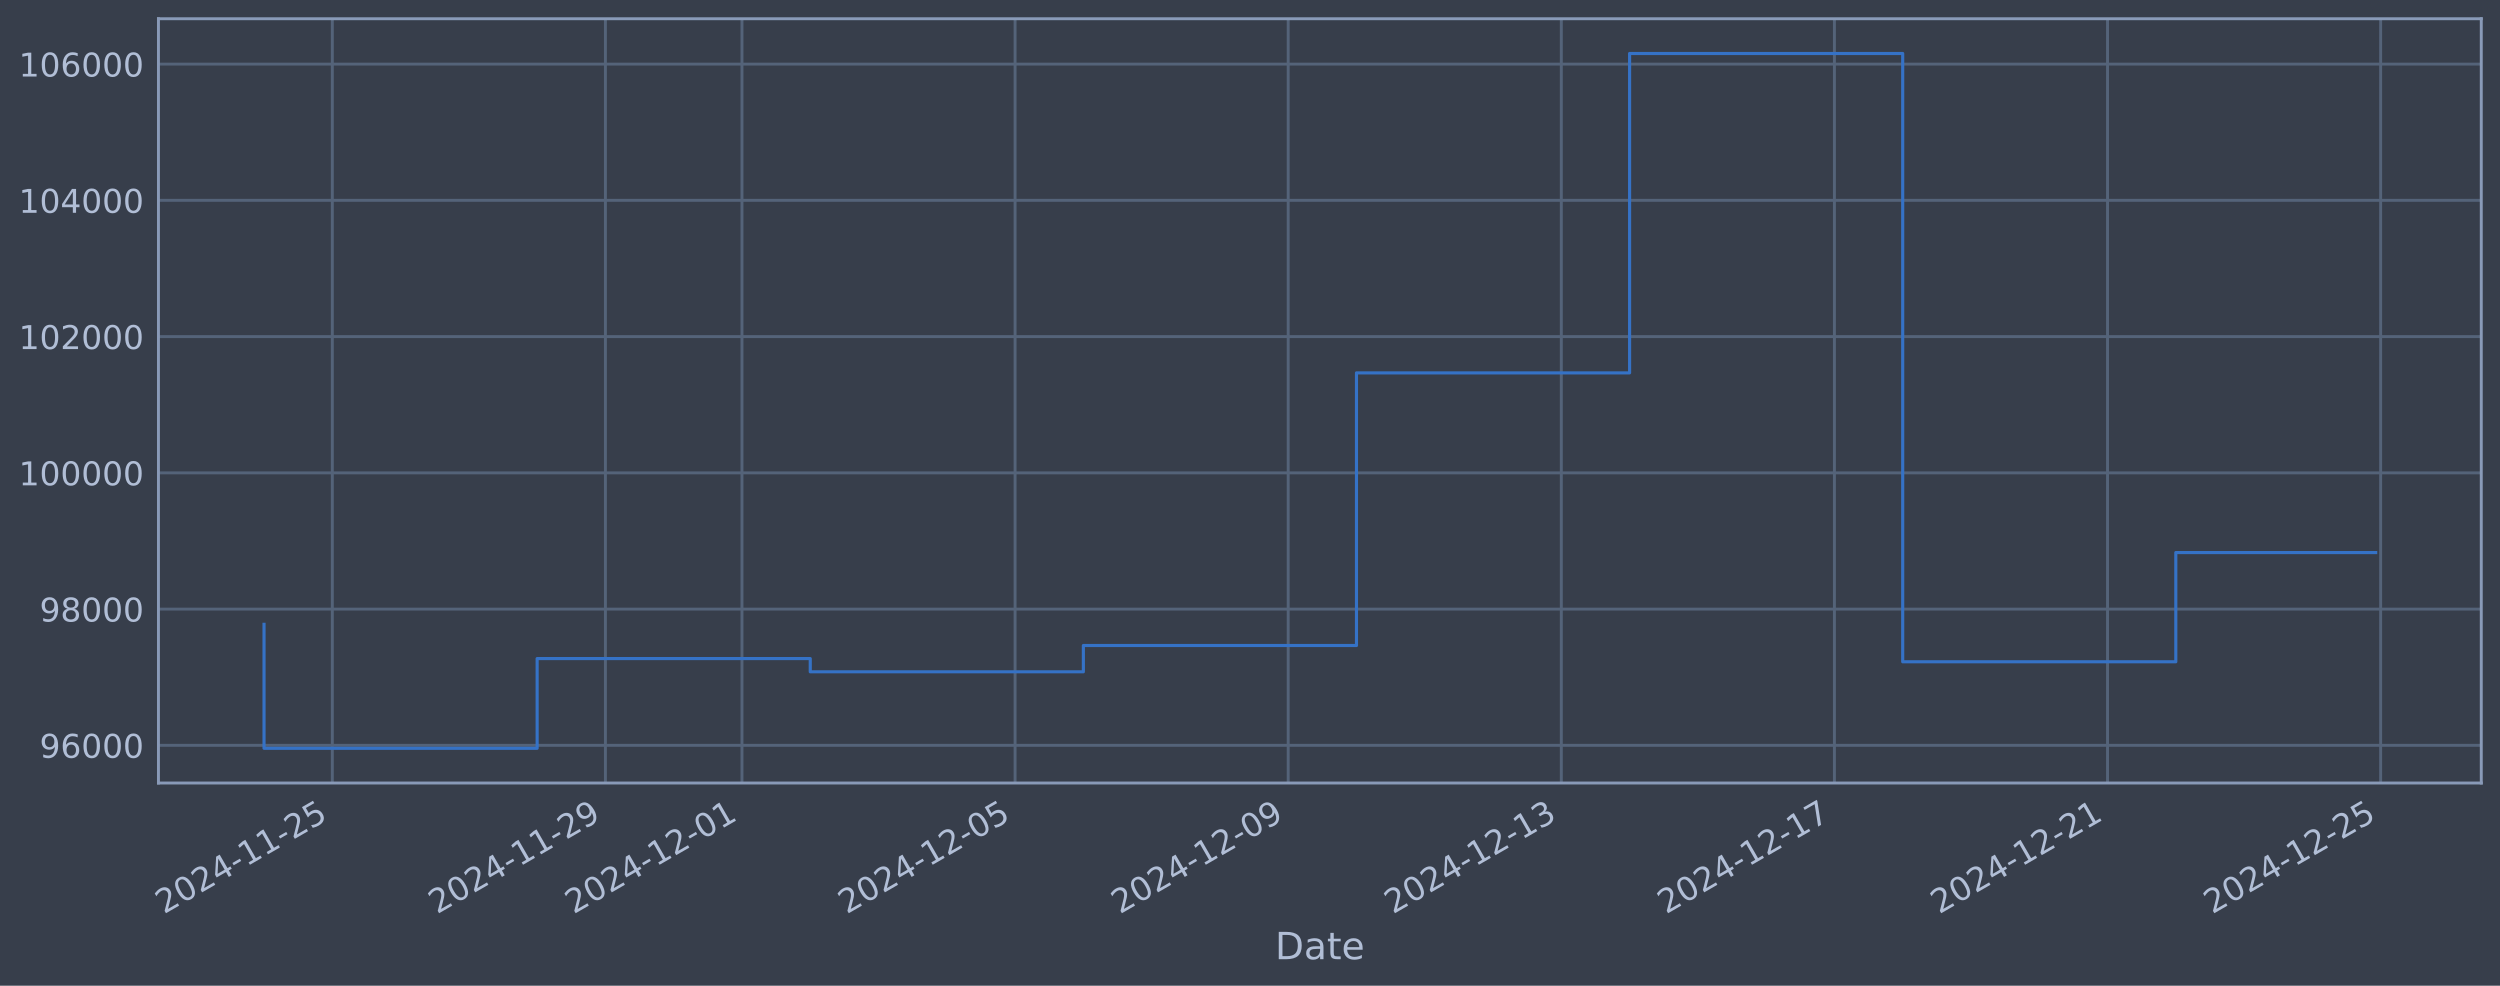
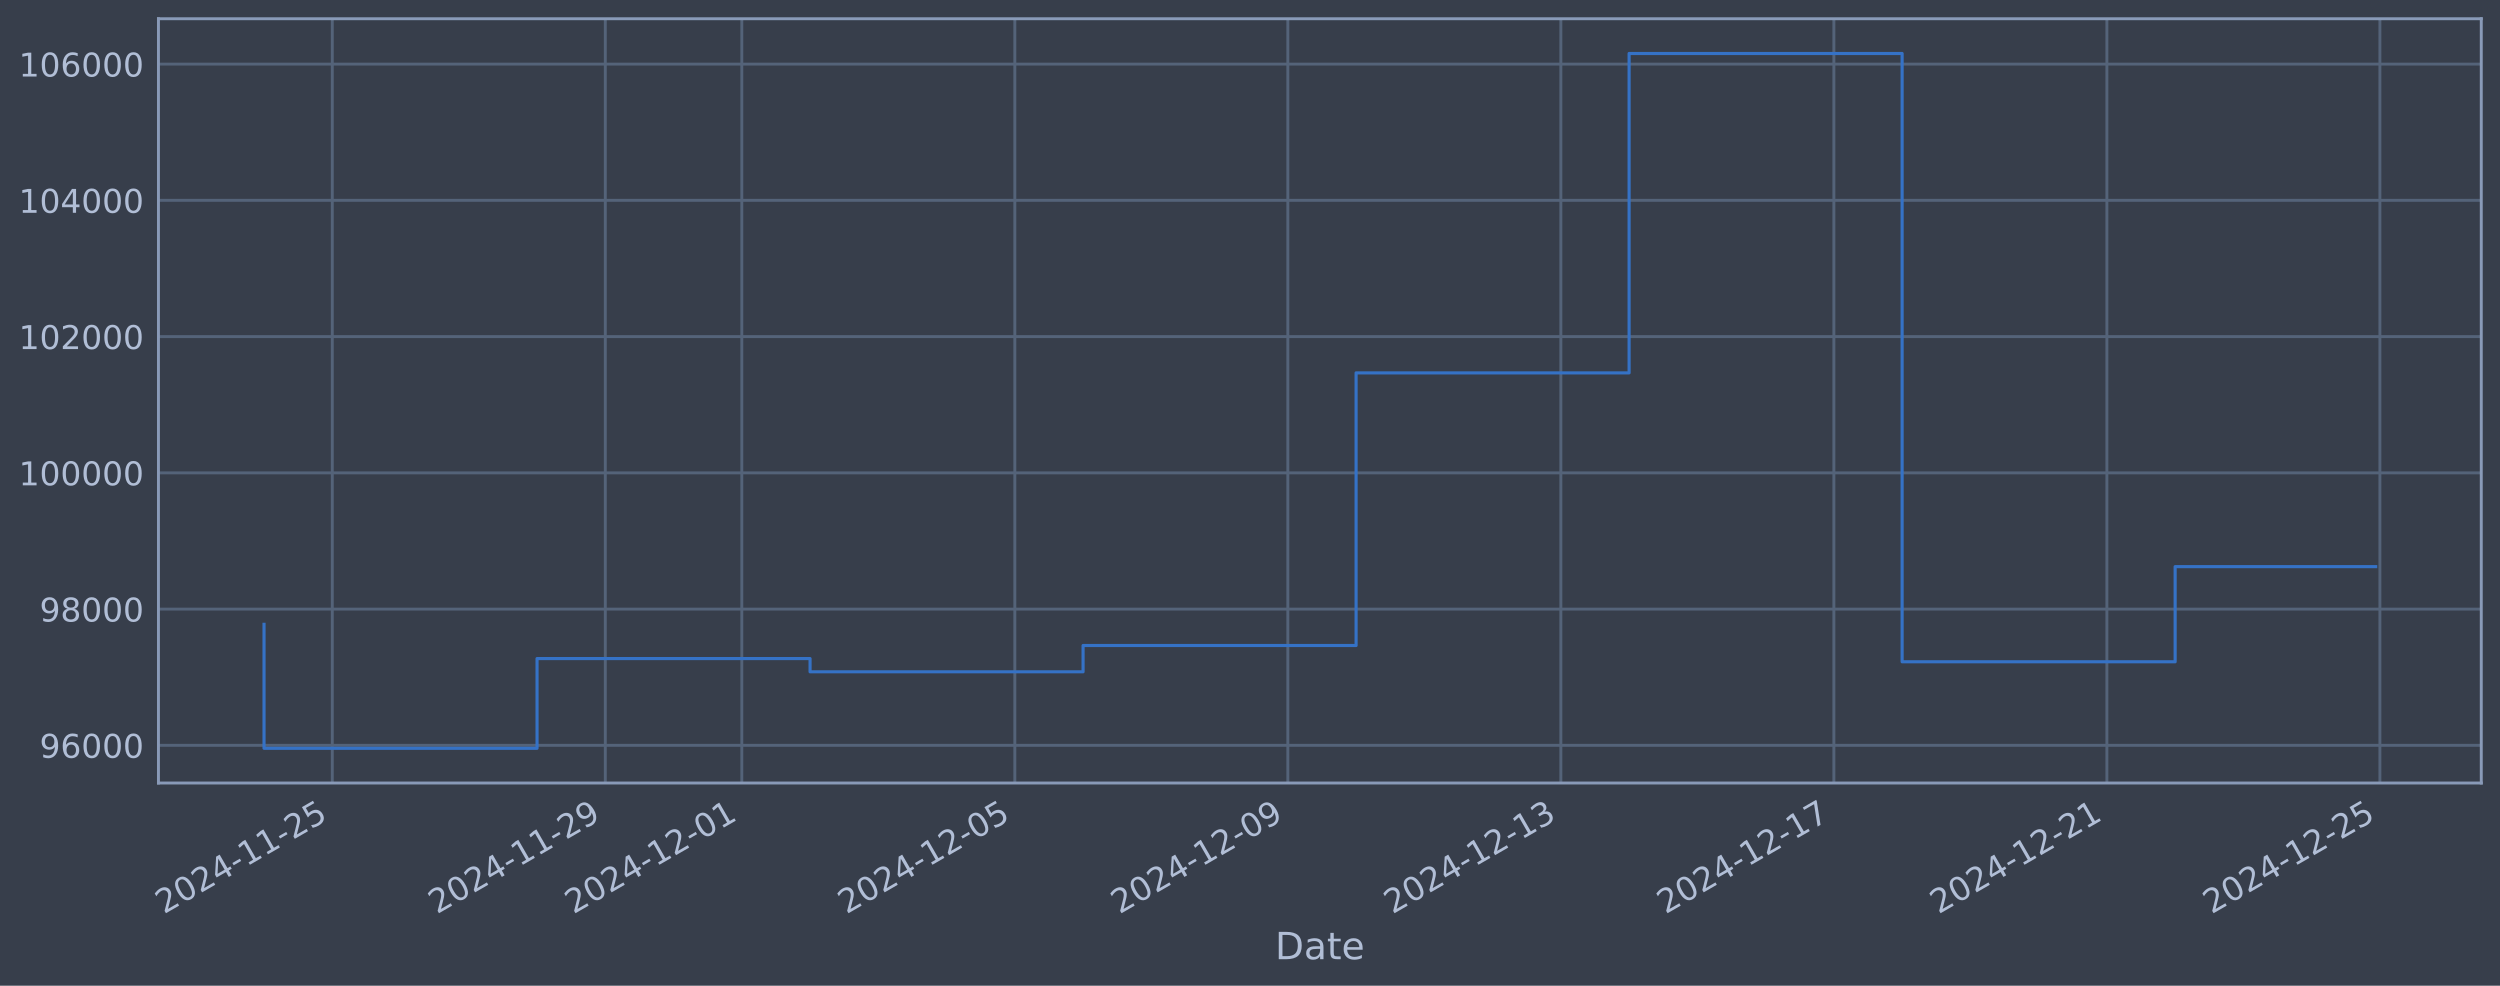
<svg xmlns="http://www.w3.org/2000/svg" xmlns:xlink="http://www.w3.org/1999/xlink" width="960.9pt" height="378.87pt" viewBox="0 0 960.9 378.87" version="1.1">
  <defs>
    <style type="text/css">*{stroke-linejoin: round; stroke-linecap: butt}</style>
  </defs>
  <g id="figure_1">
    <g id="patch_1">
      <path d="M 0 378.87  L 960.9 378.87  L 960.9 0  L 0 0  z " style="fill: #373e4b" />
    </g>
    <g id="axes_1">
      <g id="patch_2">
        <path d="M 60.901 300.96  L 953.701 300.96  L 953.701 7.2  L 60.901 7.2  z " style="fill: #373e4b" />
      </g>
      <g id="matplotlib.axis_1">
        <g id="xtick_1">
          <g id="line2d_1">
-             <path d="M 127.726 300.96  L 127.726 7.2  " clip-path="url(#p1fa03c98d6)" style="fill: none; stroke: #546379; stroke-width: 1.12; stroke-linecap: square" />
+             <path d="M 127.716 300.96  L 127.716 7.2  " clip-path="url(#pae6dd88d5d)" style="fill: none; stroke: #546379; stroke-width: 1.12; stroke-linecap: square" />
          </g>
          <g id="line2d_2" />
          <g id="text_1">
-             <g style="fill: #b1bed6" transform="translate(63.00006 351.4642) rotate(-30) scale(0.126 -0.126)">
+             <g style="fill: #b1bed6" transform="translate(62.99086 351.4642) rotate(-30) scale(0.126 -0.126)">
              <defs>
                <path id="DejaVuSans-32" d="M 1228 531  L 3431 531  L 3431 0  L 469 0  L 469 531  Q 828 903 1448 1529  Q 2069 2156 2228 2338  Q 2531 2678 2651 2914  Q 2772 3150 2772 3378  Q 2772 3750 2511 3984  Q 2250 4219 1831 4219  Q 1534 4219 1204 4116  Q 875 4013 500 3803  L 500 4441  Q 881 4594 1212 4672  Q 1544 4750 1819 4750  Q 2544 4750 2975 4387  Q 3406 4025 3406 3419  Q 3406 3131 3298 2873  Q 3191 2616 2906 2266  Q 2828 2175 2409 1742  Q 1991 1309 1228 531  z " transform="scale(0.015625)" />
                <path id="DejaVuSans-30" d="M 2034 4250  Q 1547 4250 1301 3770  Q 1056 3291 1056 2328  Q 1056 1369 1301 889  Q 1547 409 2034 409  Q 2525 409 2770 889  Q 3016 1369 3016 2328  Q 3016 3291 2770 3770  Q 2525 4250 2034 4250  z M 2034 4750  Q 2819 4750 3233 4129  Q 3647 3509 3647 2328  Q 3647 1150 3233 529  Q 2819 -91 2034 -91  Q 1250 -91 836 529  Q 422 1150 422 2328  Q 422 3509 836 4129  Q 1250 4750 2034 4750  z " transform="scale(0.015625)" />
                <path id="DejaVuSans-34" d="M 2419 4116  L 825 1625  L 2419 1625  L 2419 4116  z M 2253 4666  L 3047 4666  L 3047 1625  L 3713 1625  L 3713 1100  L 3047 1100  L 3047 0  L 2419 0  L 2419 1100  L 313 1100  L 313 1709  L 2253 4666  z " transform="scale(0.015625)" />
                <path id="DejaVuSans-2d" d="M 313 2009  L 1997 2009  L 1997 1497  L 313 1497  L 313 2009  z " transform="scale(0.015625)" />
                <path id="DejaVuSans-31" d="M 794 531  L 1825 531  L 1825 4091  L 703 3866  L 703 4441  L 1819 4666  L 2450 4666  L 2450 531  L 3481 531  L 3481 0  L 794 0  L 794 531  z " transform="scale(0.015625)" />
                <path id="DejaVuSans-35" d="M 691 4666  L 3169 4666  L 3169 4134  L 1269 4134  L 1269 2991  Q 1406 3038 1543 3061  Q 1681 3084 1819 3084  Q 2600 3084 3056 2656  Q 3513 2228 3513 1497  Q 3513 744 3044 326  Q 2575 -91 1722 -91  Q 1428 -91 1123 -41  Q 819 9 494 109  L 494 744  Q 775 591 1075 516  Q 1375 441 1709 441  Q 2250 441 2565 725  Q 2881 1009 2881 1497  Q 2881 1984 2565 2268  Q 2250 2553 1709 2553  Q 1456 2553 1204 2497  Q 953 2441 691 2322  L 691 4666  z " transform="scale(0.015625)" />
              </defs>
              <use xlink:href="#DejaVuSans-32" />
              <use xlink:href="#DejaVuSans-30" transform="translate(63.62305 0)" />
              <use xlink:href="#DejaVuSans-32" transform="translate(127.2461 0)" />
              <use xlink:href="#DejaVuSans-34" transform="translate(190.8691 0)" />
              <use xlink:href="#DejaVuSans-2d" transform="translate(254.4922 0)" />
              <use xlink:href="#DejaVuSans-31" transform="translate(290.5762 0)" />
              <use xlink:href="#DejaVuSans-31" transform="translate(354.1992 0)" />
              <use xlink:href="#DejaVuSans-2d" transform="translate(417.8223 0)" />
              <use xlink:href="#DejaVuSans-32" transform="translate(453.9062 0)" />
              <use xlink:href="#DejaVuSans-35" transform="translate(517.5293 0)" />
            </g>
          </g>
        </g>
        <g id="xtick_2">
          <g id="line2d_3">
-             <path d="M 232.699 300.96  L 232.699 7.2  " clip-path="url(#p1fa03c98d6)" style="fill: none; stroke: #546379; stroke-width: 1.12; stroke-linecap: square" />
+             <path d="M 232.653 300.96  L 232.653 7.2  " clip-path="url(#pae6dd88d5d)" style="fill: none; stroke: #546379; stroke-width: 1.12; stroke-linecap: square" />
          </g>
          <g id="line2d_4" />
          <g id="text_2">
-             <g style="fill: #b1bed6" transform="translate(167.9731 351.4642) rotate(-30) scale(0.126 -0.126)">
+             <g style="fill: #b1bed6" transform="translate(167.9271 351.4642) rotate(-30) scale(0.126 -0.126)">
              <defs>
                <path id="DejaVuSans-39" d="M 703 97  L 703 672  Q 941 559 1184 500  Q 1428 441 1663 441  Q 2288 441 2617 861  Q 2947 1281 2994 2138  Q 2813 1869 2534 1725  Q 2256 1581 1919 1581  Q 1219 1581 811 2004  Q 403 2428 403 3163  Q 403 3881 828 4315  Q 1253 4750 1959 4750  Q 2769 4750 3195 4129  Q 3622 3509 3622 2328  Q 3622 1225 3098 567  Q 2575 -91 1691 -91  Q 1453 -91 1209 -44  Q 966 3 703 97  z M 1959 2075  Q 2384 2075 2632 2365  Q 2881 2656 2881 3163  Q 2881 3666 2632 3958  Q 2384 4250 1959 4250  Q 1534 4250 1286 3958  Q 1038 3666 1038 3163  Q 1038 2656 1286 2365  Q 1534 2075 1959 2075  z " transform="scale(0.015625)" />
              </defs>
              <use xlink:href="#DejaVuSans-32" />
              <use xlink:href="#DejaVuSans-30" transform="translate(63.62305 0)" />
              <use xlink:href="#DejaVuSans-32" transform="translate(127.2461 0)" />
              <use xlink:href="#DejaVuSans-34" transform="translate(190.8691 0)" />
              <use xlink:href="#DejaVuSans-2d" transform="translate(254.4922 0)" />
              <use xlink:href="#DejaVuSans-31" transform="translate(290.5762 0)" />
              <use xlink:href="#DejaVuSans-31" transform="translate(354.1992 0)" />
              <use xlink:href="#DejaVuSans-2d" transform="translate(417.8223 0)" />
              <use xlink:href="#DejaVuSans-32" transform="translate(453.9062 0)" />
              <use xlink:href="#DejaVuSans-39" transform="translate(517.5293 0)" />
            </g>
          </g>
        </g>
        <g id="xtick_3">
          <g id="line2d_5">
-             <path d="M 285.185 300.96  L 285.185 7.2  " clip-path="url(#p1fa03c98d6)" style="fill: none; stroke: #546379; stroke-width: 1.12; stroke-linecap: square" />
+             <path d="M 285.121 300.96  L 285.121 7.2  " clip-path="url(#pae6dd88d5d)" style="fill: none; stroke: #546379; stroke-width: 1.12; stroke-linecap: square" />
          </g>
          <g id="line2d_6" />
          <g id="text_3">
-             <g style="fill: #b1bed6" transform="translate(220.4596 351.4642) rotate(-30) scale(0.126 -0.126)">
+             <g style="fill: #b1bed6" transform="translate(220.3952 351.4642) rotate(-30) scale(0.126 -0.126)">
              <use xlink:href="#DejaVuSans-32" />
              <use xlink:href="#DejaVuSans-30" transform="translate(63.62305 0)" />
              <use xlink:href="#DejaVuSans-32" transform="translate(127.2461 0)" />
              <use xlink:href="#DejaVuSans-34" transform="translate(190.8691 0)" />
              <use xlink:href="#DejaVuSans-2d" transform="translate(254.4922 0)" />
              <use xlink:href="#DejaVuSans-31" transform="translate(290.5762 0)" />
              <use xlink:href="#DejaVuSans-32" transform="translate(354.1992 0)" />
              <use xlink:href="#DejaVuSans-2d" transform="translate(417.8223 0)" />
              <use xlink:href="#DejaVuSans-30" transform="translate(453.9062 0)" />
              <use xlink:href="#DejaVuSans-31" transform="translate(517.5293 0)" />
            </g>
          </g>
        </g>
        <g id="xtick_4">
          <g id="line2d_7">
-             <path d="M 390.158 300.96  L 390.158 7.2  " clip-path="url(#p1fa03c98d6)" style="fill: none; stroke: #546379; stroke-width: 1.12; stroke-linecap: square" />
+             <path d="M 390.057 300.96  L 390.057 7.2  " clip-path="url(#pae6dd88d5d)" style="fill: none; stroke: #546379; stroke-width: 1.12; stroke-linecap: square" />
          </g>
          <g id="line2d_8" />
          <g id="text_4">
-             <g style="fill: #b1bed6" transform="translate(325.4326 351.4642) rotate(-30) scale(0.126 -0.126)">
+             <g style="fill: #b1bed6" transform="translate(325.3314 351.4642) rotate(-30) scale(0.126 -0.126)">
              <use xlink:href="#DejaVuSans-32" />
              <use xlink:href="#DejaVuSans-30" transform="translate(63.62305 0)" />
              <use xlink:href="#DejaVuSans-32" transform="translate(127.2461 0)" />
              <use xlink:href="#DejaVuSans-34" transform="translate(190.8691 0)" />
              <use xlink:href="#DejaVuSans-2d" transform="translate(254.4922 0)" />
              <use xlink:href="#DejaVuSans-31" transform="translate(290.5762 0)" />
              <use xlink:href="#DejaVuSans-32" transform="translate(354.1992 0)" />
              <use xlink:href="#DejaVuSans-2d" transform="translate(417.8223 0)" />
              <use xlink:href="#DejaVuSans-30" transform="translate(453.9062 0)" />
              <use xlink:href="#DejaVuSans-35" transform="translate(517.5293 0)" />
            </g>
          </g>
        </g>
        <g id="xtick_5">
          <g id="line2d_9">
-             <path d="M 495.131 300.96  L 495.131 7.2  " clip-path="url(#p1fa03c98d6)" style="fill: none; stroke: #546379; stroke-width: 1.12; stroke-linecap: square" />
+             <path d="M 494.993 300.96  L 494.993 7.2  " clip-path="url(#pae6dd88d5d)" style="fill: none; stroke: #546379; stroke-width: 1.12; stroke-linecap: square" />
          </g>
          <g id="line2d_10" />
          <g id="text_5">
-             <g style="fill: #b1bed6" transform="translate(430.4056 351.4642) rotate(-30) scale(0.126 -0.126)">
+             <g style="fill: #b1bed6" transform="translate(430.2676 351.4642) rotate(-30) scale(0.126 -0.126)">
              <use xlink:href="#DejaVuSans-32" />
              <use xlink:href="#DejaVuSans-30" transform="translate(63.62305 0)" />
              <use xlink:href="#DejaVuSans-32" transform="translate(127.2461 0)" />
              <use xlink:href="#DejaVuSans-34" transform="translate(190.8691 0)" />
              <use xlink:href="#DejaVuSans-2d" transform="translate(254.4922 0)" />
              <use xlink:href="#DejaVuSans-31" transform="translate(290.5762 0)" />
              <use xlink:href="#DejaVuSans-32" transform="translate(354.1992 0)" />
              <use xlink:href="#DejaVuSans-2d" transform="translate(417.8223 0)" />
              <use xlink:href="#DejaVuSans-30" transform="translate(453.9062 0)" />
              <use xlink:href="#DejaVuSans-39" transform="translate(517.5293 0)" />
            </g>
          </g>
        </g>
        <g id="xtick_6">
          <g id="line2d_11">
-             <path d="M 600.104 300.96  L 600.104 7.2  " clip-path="url(#p1fa03c98d6)" style="fill: none; stroke: #546379; stroke-width: 1.12; stroke-linecap: square" />
+             <path d="M 599.929 300.96  L 599.929 7.2  " clip-path="url(#pae6dd88d5d)" style="fill: none; stroke: #546379; stroke-width: 1.12; stroke-linecap: square" />
          </g>
          <g id="line2d_12" />
          <g id="text_6">
-             <g style="fill: #b1bed6" transform="translate(535.3786 351.4642) rotate(-30) scale(0.126 -0.126)">
+             <g style="fill: #b1bed6" transform="translate(535.2038 351.4642) rotate(-30) scale(0.126 -0.126)">
              <defs>
                <path id="DejaVuSans-33" d="M 2597 2516  Q 3050 2419 3304 2112  Q 3559 1806 3559 1356  Q 3559 666 3084 287  Q 2609 -91 1734 -91  Q 1441 -91 1130 -33  Q 819 25 488 141  L 488 750  Q 750 597 1062 519  Q 1375 441 1716 441  Q 2309 441 2620 675  Q 2931 909 2931 1356  Q 2931 1769 2642 2001  Q 2353 2234 1838 2234  L 1294 2234  L 1294 2753  L 1863 2753  Q 2328 2753 2575 2939  Q 2822 3125 2822 3475  Q 2822 3834 2567 4026  Q 2313 4219 1838 4219  Q 1578 4219 1281 4162  Q 984 4106 628 3988  L 628 4550  Q 988 4650 1302 4700  Q 1616 4750 1894 4750  Q 2613 4750 3031 4423  Q 3450 4097 3450 3541  Q 3450 3153 3228 2886  Q 3006 2619 2597 2516  z " transform="scale(0.015625)" />
              </defs>
              <use xlink:href="#DejaVuSans-32" />
              <use xlink:href="#DejaVuSans-30" transform="translate(63.62305 0)" />
              <use xlink:href="#DejaVuSans-32" transform="translate(127.2461 0)" />
              <use xlink:href="#DejaVuSans-34" transform="translate(190.8691 0)" />
              <use xlink:href="#DejaVuSans-2d" transform="translate(254.4922 0)" />
              <use xlink:href="#DejaVuSans-31" transform="translate(290.5762 0)" />
              <use xlink:href="#DejaVuSans-32" transform="translate(354.1992 0)" />
              <use xlink:href="#DejaVuSans-2d" transform="translate(417.8223 0)" />
              <use xlink:href="#DejaVuSans-31" transform="translate(453.9062 0)" />
              <use xlink:href="#DejaVuSans-33" transform="translate(517.5293 0)" />
            </g>
          </g>
        </g>
        <g id="xtick_7">
          <g id="line2d_13">
-             <path d="M 705.077 300.96  L 705.077 7.2  " clip-path="url(#p1fa03c98d6)" style="fill: none; stroke: #546379; stroke-width: 1.12; stroke-linecap: square" />
+             <path d="M 704.866 300.96  L 704.866 7.2  " clip-path="url(#pae6dd88d5d)" style="fill: none; stroke: #546379; stroke-width: 1.12; stroke-linecap: square" />
          </g>
          <g id="line2d_14" />
          <g id="text_7">
-             <g style="fill: #b1bed6" transform="translate(640.3516 351.4642) rotate(-30) scale(0.126 -0.126)">
+             <g style="fill: #b1bed6" transform="translate(640.14 351.4642) rotate(-30) scale(0.126 -0.126)">
              <defs>
                <path id="DejaVuSans-37" d="M 525 4666  L 3525 4666  L 3525 4397  L 1831 0  L 1172 0  L 2766 4134  L 525 4134  L 525 4666  z " transform="scale(0.015625)" />
              </defs>
              <use xlink:href="#DejaVuSans-32" />
              <use xlink:href="#DejaVuSans-30" transform="translate(63.62305 0)" />
              <use xlink:href="#DejaVuSans-32" transform="translate(127.2461 0)" />
              <use xlink:href="#DejaVuSans-34" transform="translate(190.8691 0)" />
              <use xlink:href="#DejaVuSans-2d" transform="translate(254.4922 0)" />
              <use xlink:href="#DejaVuSans-31" transform="translate(290.5762 0)" />
              <use xlink:href="#DejaVuSans-32" transform="translate(354.1992 0)" />
              <use xlink:href="#DejaVuSans-2d" transform="translate(417.8223 0)" />
              <use xlink:href="#DejaVuSans-31" transform="translate(453.9062 0)" />
              <use xlink:href="#DejaVuSans-37" transform="translate(517.5293 0)" />
            </g>
          </g>
        </g>
        <g id="xtick_8">
          <g id="line2d_15">
-             <path d="M 810.05 300.96  L 810.05 7.2  " clip-path="url(#p1fa03c98d6)" style="fill: none; stroke: #546379; stroke-width: 1.12; stroke-linecap: square" />
+             <path d="M 809.802 300.96  L 809.802 7.2  " clip-path="url(#pae6dd88d5d)" style="fill: none; stroke: #546379; stroke-width: 1.12; stroke-linecap: square" />
          </g>
          <g id="line2d_16" />
          <g id="text_8">
-             <g style="fill: #b1bed6" transform="translate(745.3246 351.4642) rotate(-30) scale(0.126 -0.126)">
+             <g style="fill: #b1bed6" transform="translate(745.0762 351.4642) rotate(-30) scale(0.126 -0.126)">
              <use xlink:href="#DejaVuSans-32" />
              <use xlink:href="#DejaVuSans-30" transform="translate(63.62305 0)" />
              <use xlink:href="#DejaVuSans-32" transform="translate(127.2461 0)" />
              <use xlink:href="#DejaVuSans-34" transform="translate(190.8691 0)" />
              <use xlink:href="#DejaVuSans-2d" transform="translate(254.4922 0)" />
              <use xlink:href="#DejaVuSans-31" transform="translate(290.5762 0)" />
              <use xlink:href="#DejaVuSans-32" transform="translate(354.1992 0)" />
              <use xlink:href="#DejaVuSans-2d" transform="translate(417.8223 0)" />
              <use xlink:href="#DejaVuSans-32" transform="translate(453.9062 0)" />
              <use xlink:href="#DejaVuSans-31" transform="translate(517.5293 0)" />
            </g>
          </g>
        </g>
        <g id="xtick_9">
          <g id="line2d_17">
-             <path d="M 915.023 300.96  L 915.023 7.2  " clip-path="url(#p1fa03c98d6)" style="fill: none; stroke: #546379; stroke-width: 1.12; stroke-linecap: square" />
+             <path d="M 914.738 300.96  L 914.738 7.2  " clip-path="url(#pae6dd88d5d)" style="fill: none; stroke: #546379; stroke-width: 1.12; stroke-linecap: square" />
          </g>
          <g id="line2d_18" />
          <g id="text_9">
-             <g style="fill: #b1bed6" transform="translate(850.2976 351.4642) rotate(-30) scale(0.126 -0.126)">
+             <g style="fill: #b1bed6" transform="translate(850.0125 351.4642) rotate(-30) scale(0.126 -0.126)">
              <use xlink:href="#DejaVuSans-32" />
              <use xlink:href="#DejaVuSans-30" transform="translate(63.62305 0)" />
              <use xlink:href="#DejaVuSans-32" transform="translate(127.2461 0)" />
              <use xlink:href="#DejaVuSans-34" transform="translate(190.8691 0)" />
              <use xlink:href="#DejaVuSans-2d" transform="translate(254.4922 0)" />
              <use xlink:href="#DejaVuSans-31" transform="translate(290.5762 0)" />
              <use xlink:href="#DejaVuSans-32" transform="translate(354.1992 0)" />
              <use xlink:href="#DejaVuSans-2d" transform="translate(417.8223 0)" />
              <use xlink:href="#DejaVuSans-32" transform="translate(453.9062 0)" />
              <use xlink:href="#DejaVuSans-35" transform="translate(517.5293 0)" />
            </g>
          </g>
        </g>
        <g id="text_10">
          <g style="fill: #b1bed6" transform="translate(490.0914 368.6753) scale(0.144 -0.144)">
            <defs>
              <path id="DejaVuSans-44" d="M 1259 4147  L 1259 519  L 2022 519  Q 2988 519 3436 956  Q 3884 1394 3884 2338  Q 3884 3275 3436 3711  Q 2988 4147 2022 4147  L 1259 4147  z M 628 4666  L 1925 4666  Q 3281 4666 3915 4102  Q 4550 3538 4550 2338  Q 4550 1131 3912 565  Q 3275 0 1925 0  L 628 0  L 628 4666  z " transform="scale(0.015625)" />
              <path id="DejaVuSans-61" d="M 2194 1759  Q 1497 1759 1228 1600  Q 959 1441 959 1056  Q 959 750 1161 570  Q 1363 391 1709 391  Q 2188 391 2477 730  Q 2766 1069 2766 1631  L 2766 1759  L 2194 1759  z M 3341 1997  L 3341 0  L 2766 0  L 2766 531  Q 2569 213 2275 61  Q 1981 -91 1556 -91  Q 1019 -91 701 211  Q 384 513 384 1019  Q 384 1609 779 1909  Q 1175 2209 1959 2209  L 2766 2209  L 2766 2266  Q 2766 2663 2505 2880  Q 2244 3097 1772 3097  Q 1472 3097 1187 3025  Q 903 2953 641 2809  L 641 3341  Q 956 3463 1253 3523  Q 1550 3584 1831 3584  Q 2591 3584 2966 3190  Q 3341 2797 3341 1997  z " transform="scale(0.015625)" />
              <path id="DejaVuSans-74" d="M 1172 4494  L 1172 3500  L 2356 3500  L 2356 3053  L 1172 3053  L 1172 1153  Q 1172 725 1289 603  Q 1406 481 1766 481  L 2356 481  L 2356 0  L 1766 0  Q 1100 0 847 248  Q 594 497 594 1153  L 594 3053  L 172 3053  L 172 3500  L 594 3500  L 594 4494  L 1172 4494  z " transform="scale(0.015625)" />
              <path id="DejaVuSans-65" d="M 3597 1894  L 3597 1613  L 953 1613  Q 991 1019 1311 708  Q 1631 397 2203 397  Q 2534 397 2845 478  Q 3156 559 3463 722  L 3463 178  Q 3153 47 2828 -22  Q 2503 -91 2169 -91  Q 1331 -91 842 396  Q 353 884 353 1716  Q 353 2575 817 3079  Q 1281 3584 2069 3584  Q 2775 3584 3186 3129  Q 3597 2675 3597 1894  z M 3022 2063  Q 3016 2534 2758 2815  Q 2500 3097 2075 3097  Q 1594 3097 1305 2825  Q 1016 2553 972 2059  L 3022 2063  z " transform="scale(0.015625)" />
            </defs>
            <use xlink:href="#DejaVuSans-44" />
            <use xlink:href="#DejaVuSans-61" transform="translate(77.00195 0)" />
            <use xlink:href="#DejaVuSans-74" transform="translate(138.2812 0)" />
            <use xlink:href="#DejaVuSans-65" transform="translate(177.4902 0)" />
          </g>
        </g>
      </g>
      <g id="matplotlib.axis_2">
        <g id="ytick_1">
          <g id="line2d_19">
-             <path d="M 60.901 286.481  L 953.701 286.481  " clip-path="url(#p1fa03c98d6)" style="fill: none; stroke: #546379; stroke-width: 1.12; stroke-linecap: square" />
+             <path d="M 60.901 286.481  L 953.701 286.481  " clip-path="url(#pae6dd88d5d)" style="fill: none; stroke: #546379; stroke-width: 1.12; stroke-linecap: square" />
          </g>
          <g id="line2d_20" />
          <g id="text_11">
            <g style="fill: #b1bed6" transform="translate(15.21675 291.2681) scale(0.126 -0.126)">
              <defs>
                <path id="DejaVuSans-36" d="M 2113 2584  Q 1688 2584 1439 2293  Q 1191 2003 1191 1497  Q 1191 994 1439 701  Q 1688 409 2113 409  Q 2538 409 2786 701  Q 3034 994 3034 1497  Q 3034 2003 2786 2293  Q 2538 2584 2113 2584  z M 3366 4563  L 3366 3988  Q 3128 4100 2886 4159  Q 2644 4219 2406 4219  Q 1781 4219 1451 3797  Q 1122 3375 1075 2522  Q 1259 2794 1537 2939  Q 1816 3084 2150 3084  Q 2853 3084 3261 2657  Q 3669 2231 3669 1497  Q 3669 778 3244 343  Q 2819 -91 2113 -91  Q 1303 -91 875 529  Q 447 1150 447 2328  Q 447 3434 972 4092  Q 1497 4750 2381 4750  Q 2619 4750 2861 4703  Q 3103 4656 3366 4563  z " transform="scale(0.015625)" />
              </defs>
              <use xlink:href="#DejaVuSans-39" />
              <use xlink:href="#DejaVuSans-36" transform="translate(63.62305 0)" />
              <use xlink:href="#DejaVuSans-30" transform="translate(127.2461 0)" />
              <use xlink:href="#DejaVuSans-30" transform="translate(190.8691 0)" />
              <use xlink:href="#DejaVuSans-30" transform="translate(254.4922 0)" />
            </g>
          </g>
        </g>
        <g id="ytick_2">
          <g id="line2d_21">
-             <path d="M 60.901 234.112  L 953.701 234.112  " clip-path="url(#p1fa03c98d6)" style="fill: none; stroke: #546379; stroke-width: 1.12; stroke-linecap: square" />
+             <path d="M 60.901 234.112  L 953.701 234.112  " clip-path="url(#pae6dd88d5d)" style="fill: none; stroke: #546379; stroke-width: 1.12; stroke-linecap: square" />
          </g>
          <g id="line2d_22" />
          <g id="text_12">
            <g style="fill: #b1bed6" transform="translate(15.21675 238.8994) scale(0.126 -0.126)">
              <defs>
                <path id="DejaVuSans-38" d="M 2034 2216  Q 1584 2216 1326 1975  Q 1069 1734 1069 1313  Q 1069 891 1326 650  Q 1584 409 2034 409  Q 2484 409 2743 651  Q 3003 894 3003 1313  Q 3003 1734 2745 1975  Q 2488 2216 2034 2216  z M 1403 2484  Q 997 2584 770 2862  Q 544 3141 544 3541  Q 544 4100 942 4425  Q 1341 4750 2034 4750  Q 2731 4750 3128 4425  Q 3525 4100 3525 3541  Q 3525 3141 3298 2862  Q 3072 2584 2669 2484  Q 3125 2378 3379 2068  Q 3634 1759 3634 1313  Q 3634 634 3220 271  Q 2806 -91 2034 -91  Q 1263 -91 848 271  Q 434 634 434 1313  Q 434 1759 690 2068  Q 947 2378 1403 2484  z M 1172 3481  Q 1172 3119 1398 2916  Q 1625 2713 2034 2713  Q 2441 2713 2670 2916  Q 2900 3119 2900 3481  Q 2900 3844 2670 4047  Q 2441 4250 2034 4250  Q 1625 4250 1398 4047  Q 1172 3844 1172 3481  z " transform="scale(0.015625)" />
              </defs>
              <use xlink:href="#DejaVuSans-39" />
              <use xlink:href="#DejaVuSans-38" transform="translate(63.62305 0)" />
              <use xlink:href="#DejaVuSans-30" transform="translate(127.2461 0)" />
              <use xlink:href="#DejaVuSans-30" transform="translate(190.8691 0)" />
              <use xlink:href="#DejaVuSans-30" transform="translate(254.4922 0)" />
            </g>
          </g>
        </g>
        <g id="ytick_3">
          <g id="line2d_23">
-             <path d="M 60.901 181.744  L 953.701 181.744  " clip-path="url(#p1fa03c98d6)" style="fill: none; stroke: #546379; stroke-width: 1.12; stroke-linecap: square" />
+             <path d="M 60.901 181.744  L 953.701 181.744  " clip-path="url(#pae6dd88d5d)" style="fill: none; stroke: #546379; stroke-width: 1.12; stroke-linecap: square" />
          </g>
          <g id="line2d_24" />
          <g id="text_13">
            <g style="fill: #b1bed6" transform="translate(7.2 186.5308) scale(0.126 -0.126)">
              <use xlink:href="#DejaVuSans-31" />
              <use xlink:href="#DejaVuSans-30" transform="translate(63.62305 0)" />
              <use xlink:href="#DejaVuSans-30" transform="translate(127.2461 0)" />
              <use xlink:href="#DejaVuSans-30" transform="translate(190.8691 0)" />
              <use xlink:href="#DejaVuSans-30" transform="translate(254.4922 0)" />
              <use xlink:href="#DejaVuSans-30" transform="translate(318.1152 0)" />
            </g>
          </g>
        </g>
        <g id="ytick_4">
          <g id="line2d_25">
-             <path d="M 60.901 129.375  L 953.701 129.375  " clip-path="url(#p1fa03c98d6)" style="fill: none; stroke: #546379; stroke-width: 1.12; stroke-linecap: square" />
+             <path d="M 60.901 129.375  L 953.701 129.375  " clip-path="url(#pae6dd88d5d)" style="fill: none; stroke: #546379; stroke-width: 1.12; stroke-linecap: square" />
          </g>
          <g id="line2d_26" />
          <g id="text_14">
            <g style="fill: #b1bed6" transform="translate(7.2 134.1621) scale(0.126 -0.126)">
              <use xlink:href="#DejaVuSans-31" />
              <use xlink:href="#DejaVuSans-30" transform="translate(63.62305 0)" />
              <use xlink:href="#DejaVuSans-32" transform="translate(127.2461 0)" />
              <use xlink:href="#DejaVuSans-30" transform="translate(190.8691 0)" />
              <use xlink:href="#DejaVuSans-30" transform="translate(254.4922 0)" />
              <use xlink:href="#DejaVuSans-30" transform="translate(318.1152 0)" />
            </g>
          </g>
        </g>
        <g id="ytick_5">
          <g id="line2d_27">
-             <path d="M 60.901 77.006  L 953.701 77.006  " clip-path="url(#p1fa03c98d6)" style="fill: none; stroke: #546379; stroke-width: 1.12; stroke-linecap: square" />
+             <path d="M 60.901 77.006  L 953.701 77.006  " clip-path="url(#pae6dd88d5d)" style="fill: none; stroke: #546379; stroke-width: 1.12; stroke-linecap: square" />
          </g>
          <g id="line2d_28" />
          <g id="text_15">
            <g style="fill: #b1bed6" transform="translate(7.2 81.79343) scale(0.126 -0.126)">
              <use xlink:href="#DejaVuSans-31" />
              <use xlink:href="#DejaVuSans-30" transform="translate(63.62305 0)" />
              <use xlink:href="#DejaVuSans-34" transform="translate(127.2461 0)" />
              <use xlink:href="#DejaVuSans-30" transform="translate(190.8691 0)" />
              <use xlink:href="#DejaVuSans-30" transform="translate(254.4922 0)" />
              <use xlink:href="#DejaVuSans-30" transform="translate(318.1152 0)" />
            </g>
          </g>
        </g>
        <g id="ytick_6">
          <g id="line2d_29">
-             <path d="M 60.901 24.638  L 953.701 24.638  " clip-path="url(#p1fa03c98d6)" style="fill: none; stroke: #546379; stroke-width: 1.12; stroke-linecap: square" />
+             <path d="M 60.901 24.638  L 953.701 24.638  " clip-path="url(#pae6dd88d5d)" style="fill: none; stroke: #546379; stroke-width: 1.12; stroke-linecap: square" />
          </g>
          <g id="line2d_30" />
          <g id="text_16">
            <g style="fill: #b1bed6" transform="translate(7.2 29.42476) scale(0.126 -0.126)">
              <use xlink:href="#DejaVuSans-31" />
              <use xlink:href="#DejaVuSans-30" transform="translate(63.62305 0)" />
              <use xlink:href="#DejaVuSans-36" transform="translate(127.2461 0)" />
              <use xlink:href="#DejaVuSans-30" transform="translate(190.8691 0)" />
              <use xlink:href="#DejaVuSans-30" transform="translate(254.4922 0)" />
              <use xlink:href="#DejaVuSans-30" transform="translate(318.1152 0)" />
            </g>
          </g>
        </g>
      </g>
      <g id="line2d_31">
-         <path d="M 101.482 239.953  L 101.482 287.607  L 206.455 287.607  L 206.455 253.132  L 311.428 253.132  L 311.428 258.214  L 416.401 258.214  L 416.401 248.107  L 521.374 248.107  L 521.374 143.317  L 626.347 143.317  L 626.347 20.553  L 731.32 20.553  L 731.32 254.365  L 836.293 254.365  L 836.293 212.377  L 913.119 212.377  " clip-path="url(#p1fa03c98d6)" style="fill: none; stroke: #3572c6; stroke-width: 1.2; stroke-linecap: square" />
+         <path d="M 101.482 239.953  L 101.482 287.607  L 206.419 287.607  L 206.419 253.132  L 311.355 253.132  L 311.355 258.214  L 416.291 258.214  L 416.291 248.107  L 521.227 248.107  L 521.227 143.317  L 626.163 143.317  L 626.163 20.553  L 731.1 20.553  L 731.1 254.365  L 836.036 254.365  L 836.036 217.797  L 913.119 217.797  " clip-path="url(#pae6dd88d5d)" style="fill: none; stroke: #3572c6; stroke-width: 1.2; stroke-linecap: square" />
      </g>
      <g id="patch_3">
        <path d="M 60.901 300.96  L 60.901 7.2  " style="fill: none; stroke: #899ab8; stroke-width: 1.12; stroke-linejoin: miter; stroke-linecap: square" />
      </g>
      <g id="patch_4">
        <path d="M 953.701 300.96  L 953.701 7.2  " style="fill: none; stroke: #899ab8; stroke-width: 1.12; stroke-linejoin: miter; stroke-linecap: square" />
      </g>
      <g id="patch_5">
        <path d="M 60.901 300.96  L 953.701 300.96  " style="fill: none; stroke: #899ab8; stroke-width: 1.12; stroke-linejoin: miter; stroke-linecap: square" />
      </g>
      <g id="patch_6">
        <path d="M 60.901 7.2  L 953.701 7.2  " style="fill: none; stroke: #899ab8; stroke-width: 1.12; stroke-linejoin: miter; stroke-linecap: square" />
      </g>
    </g>
  </g>
  <defs>
-     <clipPath id="p1fa03c98d6">
+     <clipPath id="pae6dd88d5d">
      <rect x="60.901" y="7.2" width="892.8" height="293.76" />
    </clipPath>
  </defs>
</svg>
